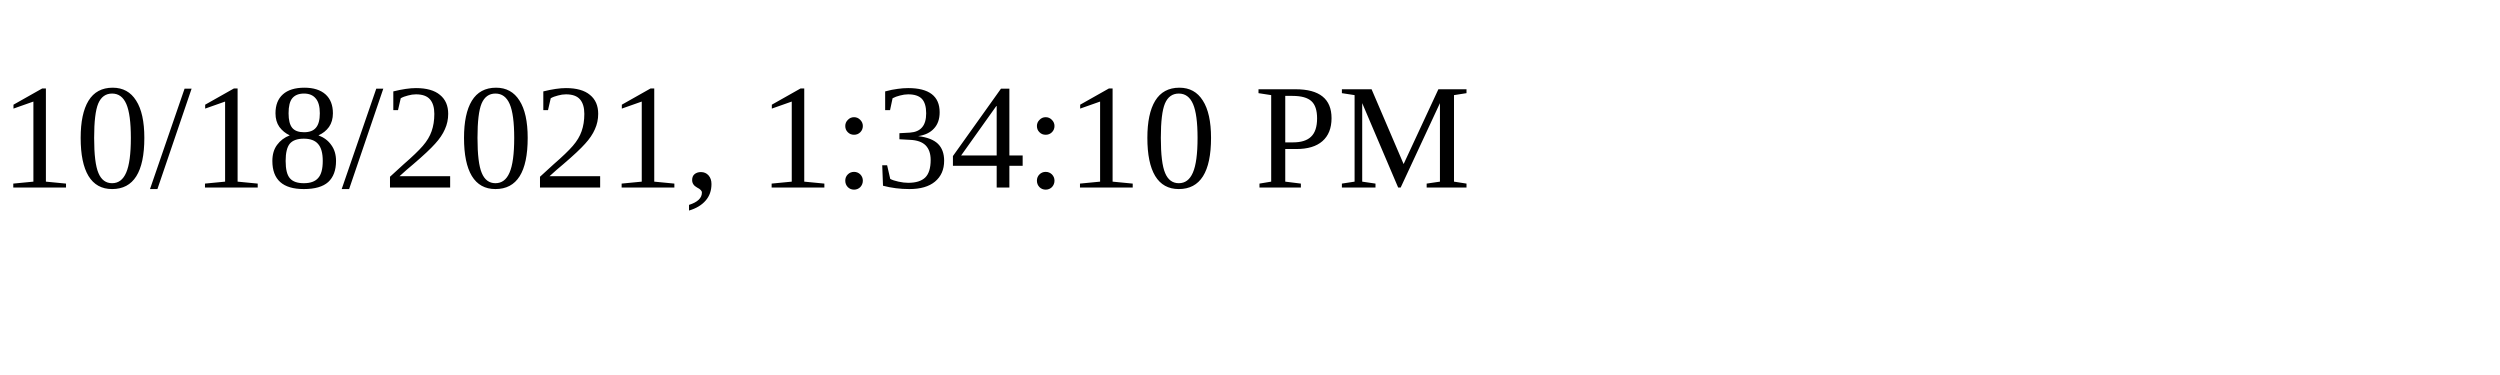
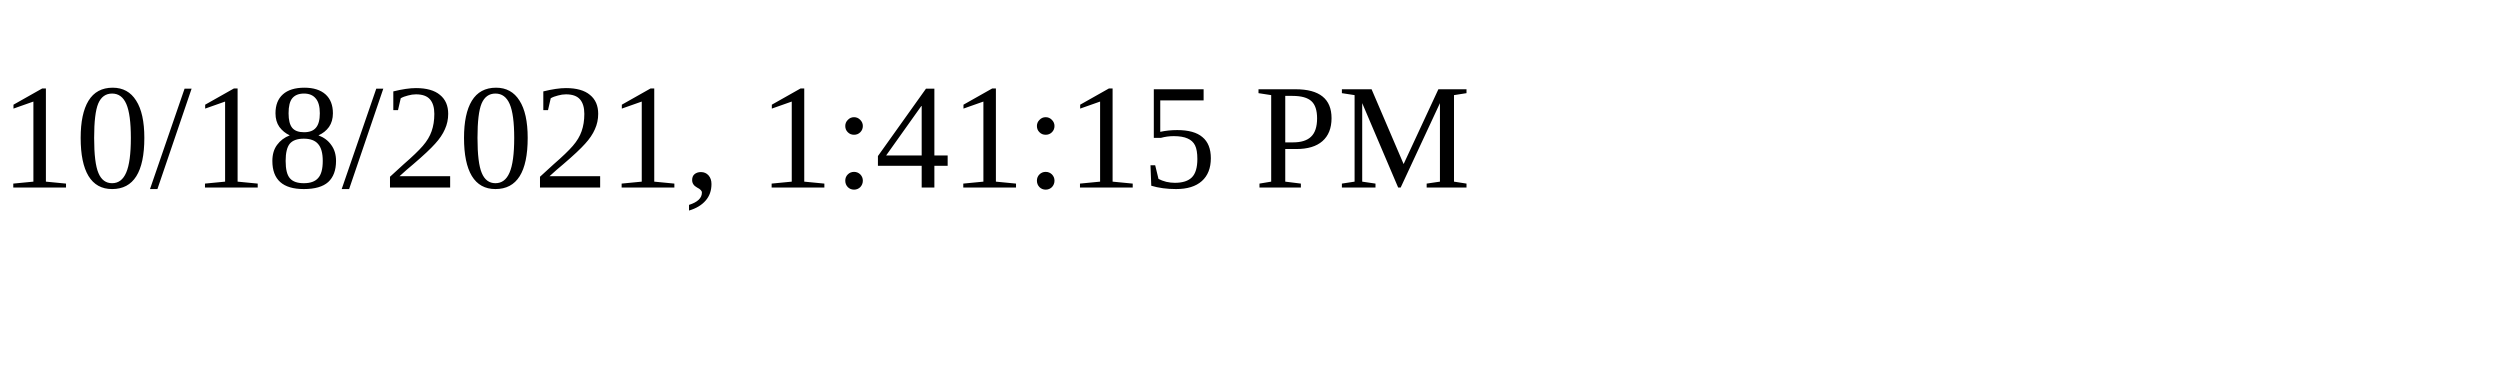
<svg xmlns="http://www.w3.org/2000/svg" height="30" width="200">
-   <text x="0" y="15">10/18/2021, 1:34:10 PM</text>
+   <text x="0" y="15">10/18/2021, 1:41:15 PM</text>
</svg>
